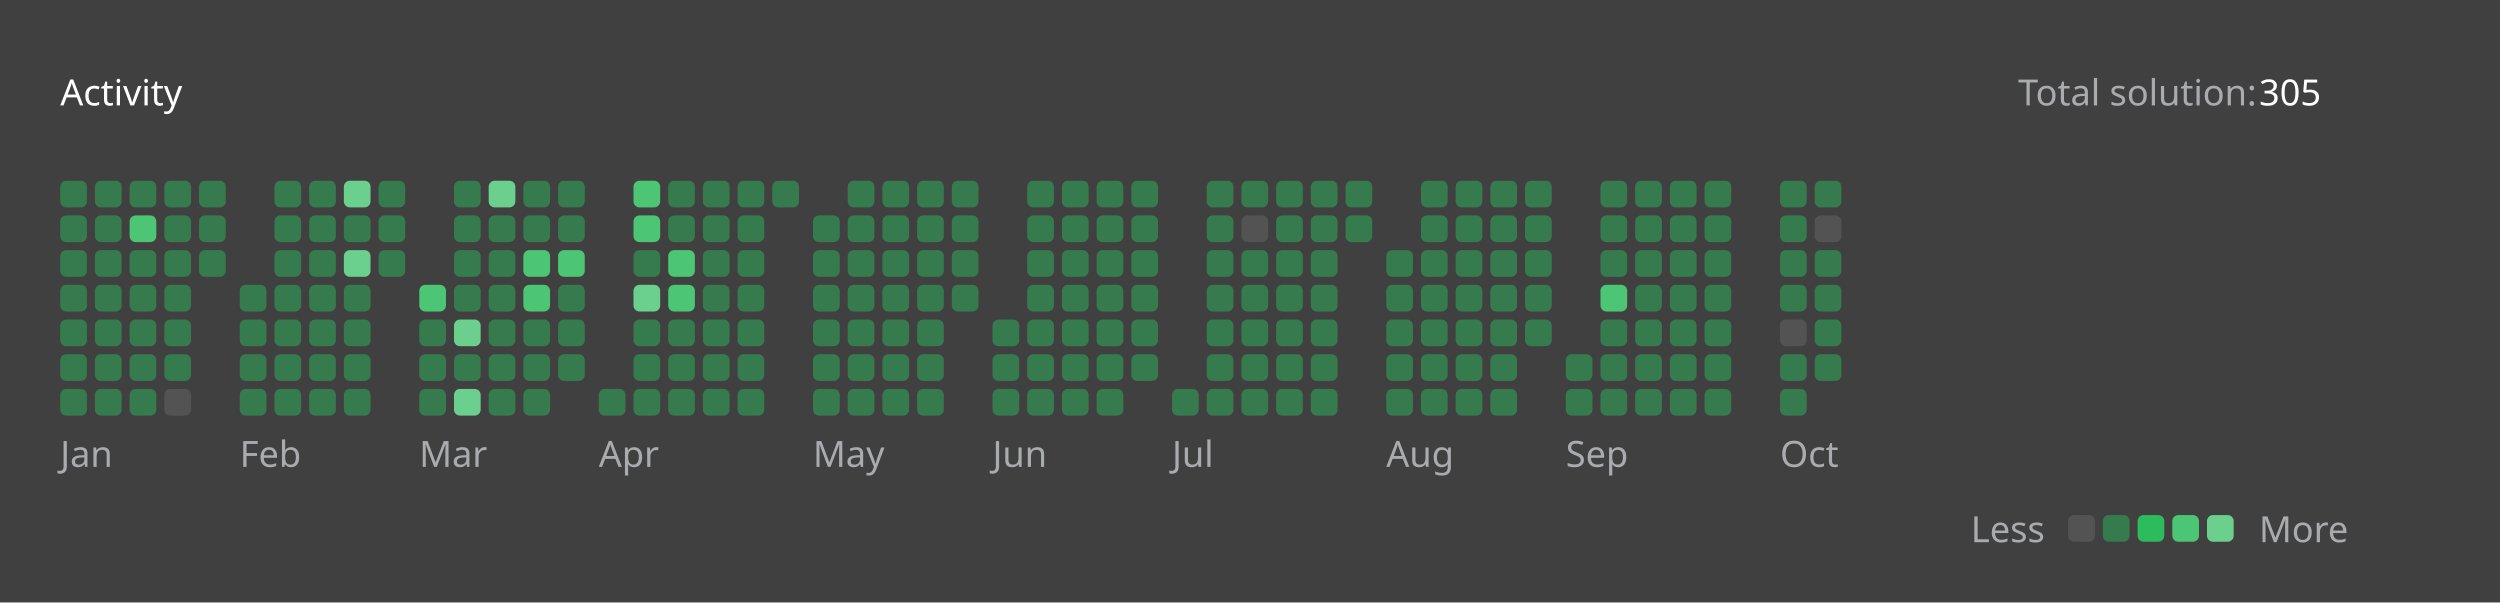
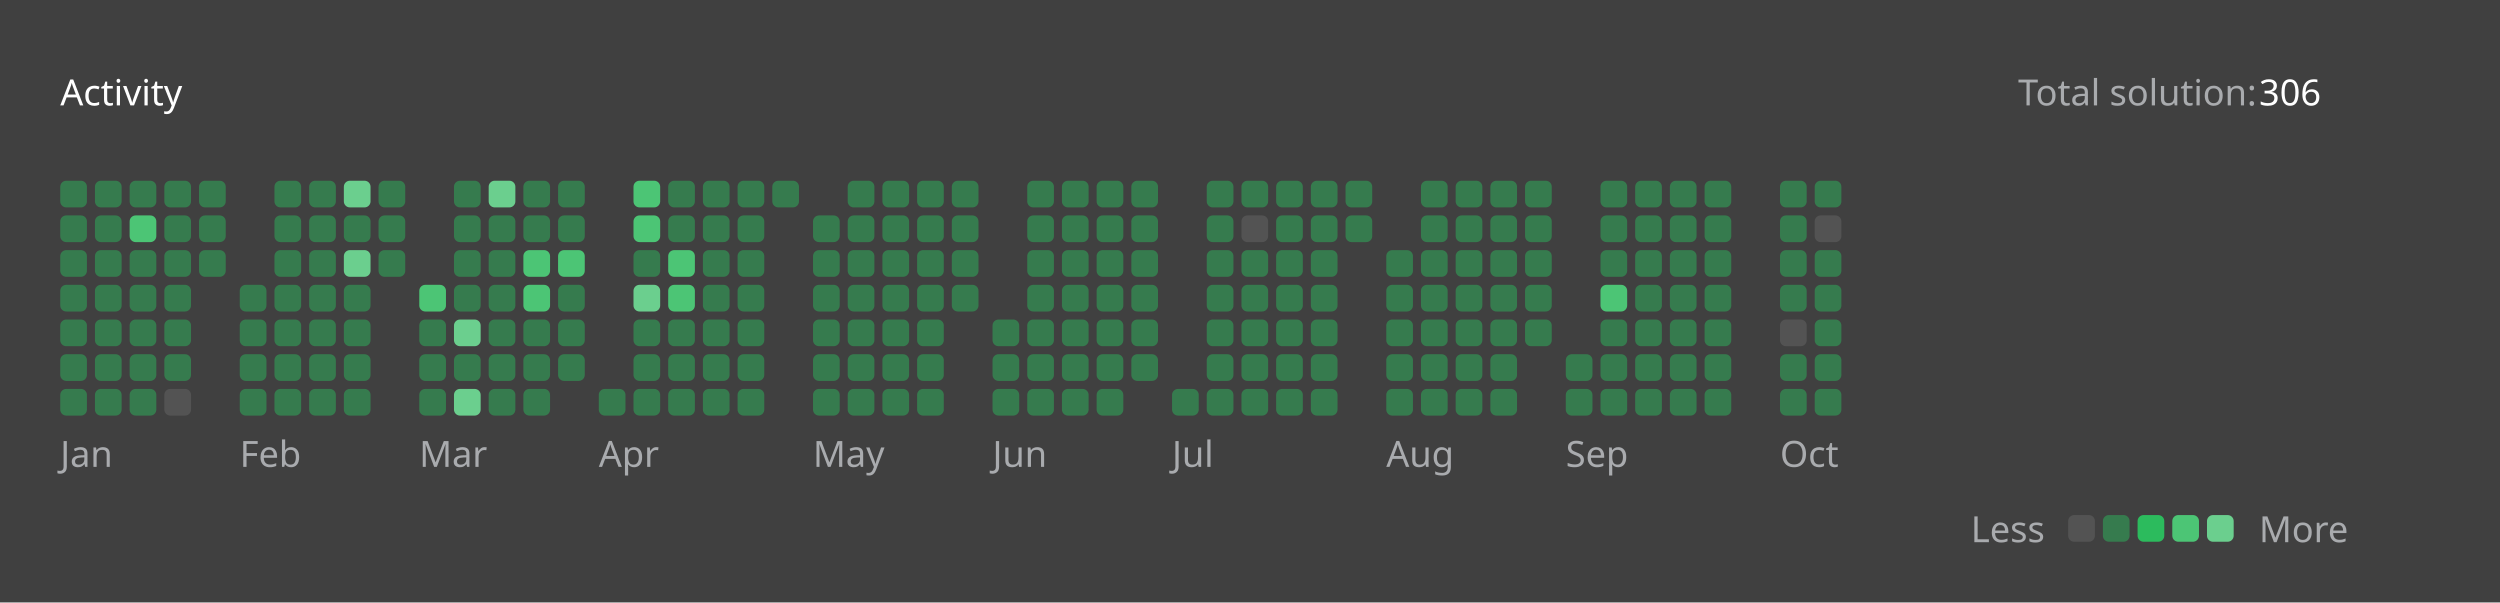
<svg xmlns="http://www.w3.org/2000/svg" version="1.1" height="200" width="830" viewBox="0 0 830 200">
  <style>*{font-family: "Segoe UI", Tahoma, Geneva, Verdana, sans-serif;}</style>
  <style>.title{font-weight: 500;font-size: 1rem;}</style>
  <style>.rotate-90{transform: rotate(-90deg);transform-origin: center;transform-box: fill-box;}</style>
  <style>.state{font-size: .75rem;}</style>
  <style>.light{color: #ffffff;fill: #ffffff;}</style>
  <style>.light-gray{color: #eff2f699;fill: #eff2f699;}</style>
  <style>.dark-gray{color: #ebebf54d;fill: #ebebf54d;}</style>
  <style>.gray{color: #747474;fill: #747474;}</style>
  <style>.orange{color: #ffa116;fill: #ffa116;}</style>
  <style>.background{color: #404040;fill: #404040;}</style>
  <style>.level-1-block{fill: #ffffff1a;}</style>
  <style>.level-2-block{fill: #2cb55d80;}</style>
  <style>.level-3-block{fill: #2cbb5dff;}</style>
  <style>.level-4-block{fill: #4cc575ff;}</style>
  <style>.level-5-block{fill: #6bcf8eff;}</style>
  <rect fill="#404040" x="0" y="0" width="830" height="200" rx="0.5rem" />
  <g text-anchor="start" text-decoration="1" class="title">
    <text x="20" y="35">
      <tspan class="light">Activity</tspan>
      <tspan class="orange" />
    </text>
  </g>
  <g class="state">
    <text x="670" y="35" class="light-gray"> Total solution: </text>
-     <text x="750" y="35" class="light"> 305 </text>
+     <text x="750" y="35" class="light"> 306 </text>
    <text x="678.88" y="180" class="light-gray" text-anchor="end">Less</text>
    <rect x="686.64" y="171" width="8.86" height="8.86" rx="2" ry="2" class="level-1-block" />
    <rect x="698.16" y="171" width="8.86" height="8.86" rx="2" ry="2" class="level-2-block" />
    <rect x="709.68" y="171" width="8.86" height="8.86" rx="2" ry="2" class="level-3-block" />
    <rect x="721.2" y="171" width="8.86" height="8.86" rx="2" ry="2" class="level-4-block" />
    <rect x="732.72" y="171" width="8.86" height="8.86" rx="2" ry="2" class="level-5-block" />
    <text x="750" y="180" class="light-gray">More</text>
  </g>
  <g x="20" y="60">
    <g x="20" y="60">
      <g x="20.0" y="60">
        <rect x="20.0" y="60.0" width="8.86" height="8.86" rx="2" ry="2" class="level-2-block" />
        <rect x="20.0" y="71.52" width="8.86" height="8.86" rx="2" ry="2" class="level-2-block" />
        <rect x="20.0" y="83.04" width="8.86" height="8.86" rx="2" ry="2" class="level-2-block" />
        <rect x="20.0" y="94.56" width="8.86" height="8.86" rx="2" ry="2" class="level-2-block" />
        <rect x="20.0" y="106.08" width="8.86" height="8.86" rx="2" ry="2" class="level-2-block" />
        <rect x="20.0" y="117.6" width="8.86" height="8.86" rx="2" ry="2" class="level-2-block" />
        <rect x="20.0" y="129.12" width="8.86" height="8.86" rx="2" ry="2" class="level-2-block" />
      </g>
      <g x="31.52" y="60">
        <rect x="31.52" y="60.0" width="8.86" height="8.86" rx="2" ry="2" class="level-2-block" />
        <rect x="31.52" y="71.52" width="8.86" height="8.86" rx="2" ry="2" class="level-2-block" />
        <rect x="31.52" y="83.04" width="8.86" height="8.86" rx="2" ry="2" class="level-2-block" />
        <rect x="31.52" y="94.56" width="8.86" height="8.86" rx="2" ry="2" class="level-2-block" />
        <rect x="31.52" y="106.08" width="8.86" height="8.86" rx="2" ry="2" class="level-2-block" />
        <rect x="31.52" y="117.6" width="8.86" height="8.86" rx="2" ry="2" class="level-2-block" />
        <rect x="31.52" y="129.12" width="8.86" height="8.86" rx="2" ry="2" class="level-2-block" />
      </g>
      <g x="43.04" y="60">
        <rect x="43.04" y="60.0" width="8.86" height="8.86" rx="2" ry="2" class="level-2-block" />
        <rect x="43.04" y="71.52" width="8.86" height="8.86" rx="2" ry="2" class="level-4-block" />
        <rect x="43.04" y="83.04" width="8.86" height="8.86" rx="2" ry="2" class="level-2-block" />
        <rect x="43.04" y="94.56" width="8.86" height="8.86" rx="2" ry="2" class="level-2-block" />
        <rect x="43.04" y="106.08" width="8.86" height="8.86" rx="2" ry="2" class="level-2-block" />
        <rect x="43.04" y="117.6" width="8.86" height="8.86" rx="2" ry="2" class="level-2-block" />
        <rect x="43.04" y="129.12" width="8.86" height="8.86" rx="2" ry="2" class="level-2-block" />
      </g>
      <g x="54.56" y="60">
        <rect x="54.56" y="60.0" width="8.86" height="8.86" rx="2" ry="2" class="level-2-block" />
        <rect x="54.56" y="71.52" width="8.86" height="8.86" rx="2" ry="2" class="level-2-block" />
        <rect x="54.56" y="83.04" width="8.86" height="8.86" rx="2" ry="2" class="level-2-block" />
        <rect x="54.56" y="94.56" width="8.86" height="8.86" rx="2" ry="2" class="level-2-block" />
        <rect x="54.56" y="106.08" width="8.86" height="8.86" rx="2" ry="2" class="level-2-block" />
        <rect x="54.56" y="117.6" width="8.86" height="8.86" rx="2" ry="2" class="level-2-block" />
        <rect x="54.56" y="129.12" width="8.86" height="8.86" rx="2" ry="2" class="level-1-block" />
      </g>
      <g x="66.08" y="60">
        <rect x="66.08" y="60.0" width="8.86" height="8.86" rx="2" ry="2" class="level-2-block" />
        <rect x="66.08" y="71.52" width="8.86" height="8.86" rx="2" ry="2" class="level-2-block" />
        <rect x="66.08" y="83.04" width="8.86" height="8.86" rx="2" ry="2" class="level-2-block" />
      </g>
      <text x="20.0" y="155" class="light-gray state">Jan</text>
    </g>
  </g>
  <g x="79.6" y="60">
    <g x="79.6" y="60">
      <g x="79.6" y="60">
        <rect x="79.6" y="94.56" width="8.86" height="8.86" rx="2" ry="2" class="level-2-block" />
        <rect x="79.6" y="106.08" width="8.86" height="8.86" rx="2" ry="2" class="level-2-block" />
        <rect x="79.6" y="117.6" width="8.86" height="8.86" rx="2" ry="2" class="level-2-block" />
        <rect x="79.6" y="129.12" width="8.86" height="8.86" rx="2" ry="2" class="level-2-block" />
      </g>
      <g x="91.12" y="60">
        <rect x="91.12" y="60.0" width="8.86" height="8.86" rx="2" ry="2" class="level-2-block" />
        <rect x="91.12" y="71.52" width="8.86" height="8.86" rx="2" ry="2" class="level-2-block" />
        <rect x="91.12" y="83.04" width="8.86" height="8.86" rx="2" ry="2" class="level-2-block" />
        <rect x="91.12" y="94.56" width="8.86" height="8.86" rx="2" ry="2" class="level-2-block" />
        <rect x="91.12" y="106.08" width="8.86" height="8.86" rx="2" ry="2" class="level-2-block" />
        <rect x="91.12" y="117.6" width="8.86" height="8.86" rx="2" ry="2" class="level-2-block" />
        <rect x="91.12" y="129.12" width="8.86" height="8.86" rx="2" ry="2" class="level-2-block" />
      </g>
      <g x="102.64" y="60">
        <rect x="102.64" y="60.0" width="8.86" height="8.86" rx="2" ry="2" class="level-2-block" />
        <rect x="102.64" y="71.52" width="8.86" height="8.86" rx="2" ry="2" class="level-2-block" />
        <rect x="102.64" y="83.04" width="8.86" height="8.86" rx="2" ry="2" class="level-2-block" />
        <rect x="102.64" y="94.56" width="8.86" height="8.86" rx="2" ry="2" class="level-2-block" />
        <rect x="102.64" y="106.08" width="8.86" height="8.86" rx="2" ry="2" class="level-2-block" />
        <rect x="102.64" y="117.6" width="8.86" height="8.86" rx="2" ry="2" class="level-2-block" />
        <rect x="102.64" y="129.12" width="8.86" height="8.86" rx="2" ry="2" class="level-2-block" />
      </g>
      <g x="114.16" y="60">
        <rect x="114.16" y="60.0" width="8.86" height="8.86" rx="2" ry="2" class="level-5-block" />
        <rect x="114.16" y="71.52" width="8.86" height="8.86" rx="2" ry="2" class="level-2-block" />
        <rect x="114.16" y="83.04" width="8.86" height="8.86" rx="2" ry="2" class="level-5-block" />
        <rect x="114.16" y="94.56" width="8.86" height="8.86" rx="2" ry="2" class="level-2-block" />
        <rect x="114.16" y="106.08" width="8.86" height="8.86" rx="2" ry="2" class="level-2-block" />
        <rect x="114.16" y="117.6" width="8.86" height="8.86" rx="2" ry="2" class="level-2-block" />
        <rect x="114.16" y="129.12" width="8.86" height="8.86" rx="2" ry="2" class="level-2-block" />
      </g>
      <g x="125.68" y="60">
        <rect x="125.68" y="60.0" width="8.86" height="8.86" rx="2" ry="2" class="level-2-block" />
        <rect x="125.68" y="71.52" width="8.86" height="8.86" rx="2" ry="2" class="level-2-block" />
        <rect x="125.68" y="83.04" width="8.86" height="8.86" rx="2" ry="2" class="level-2-block" />
      </g>
      <text x="79.6" y="155" class="light-gray state">Feb</text>
    </g>
  </g>
  <g x="139.2" y="60">
    <g x="139.2" y="60">
      <g x="139.2" y="60">
        <rect x="139.2" y="94.56" width="8.86" height="8.86" rx="2" ry="2" class="level-4-block" />
        <rect x="139.2" y="106.08" width="8.86" height="8.86" rx="2" ry="2" class="level-2-block" />
        <rect x="139.2" y="117.6" width="8.86" height="8.86" rx="2" ry="2" class="level-2-block" />
        <rect x="139.2" y="129.12" width="8.86" height="8.86" rx="2" ry="2" class="level-2-block" />
      </g>
      <g x="150.72" y="60">
        <rect x="150.72" y="60.0" width="8.86" height="8.86" rx="2" ry="2" class="level-2-block" />
        <rect x="150.72" y="71.52" width="8.86" height="8.86" rx="2" ry="2" class="level-2-block" />
        <rect x="150.72" y="83.04" width="8.86" height="8.86" rx="2" ry="2" class="level-2-block" />
        <rect x="150.72" y="94.56" width="8.86" height="8.86" rx="2" ry="2" class="level-2-block" />
        <rect x="150.72" y="106.08" width="8.86" height="8.86" rx="2" ry="2" class="level-5-block" />
        <rect x="150.72" y="117.6" width="8.86" height="8.86" rx="2" ry="2" class="level-2-block" />
        <rect x="150.72" y="129.12" width="8.86" height="8.86" rx="2" ry="2" class="level-5-block" />
      </g>
      <g x="162.24" y="60">
        <rect x="162.24" y="60.0" width="8.86" height="8.86" rx="2" ry="2" class="level-5-block" />
        <rect x="162.24" y="71.52" width="8.86" height="8.86" rx="2" ry="2" class="level-2-block" />
        <rect x="162.24" y="83.04" width="8.86" height="8.86" rx="2" ry="2" class="level-2-block" />
        <rect x="162.24" y="94.56" width="8.86" height="8.86" rx="2" ry="2" class="level-2-block" />
        <rect x="162.24" y="106.08" width="8.86" height="8.86" rx="2" ry="2" class="level-2-block" />
        <rect x="162.24" y="117.6" width="8.86" height="8.86" rx="2" ry="2" class="level-2-block" />
        <rect x="162.24" y="129.12" width="8.86" height="8.86" rx="2" ry="2" class="level-2-block" />
      </g>
      <g x="173.76" y="60">
        <rect x="173.76" y="60.0" width="8.86" height="8.86" rx="2" ry="2" class="level-2-block" />
        <rect x="173.76" y="71.52" width="8.86" height="8.86" rx="2" ry="2" class="level-2-block" />
        <rect x="173.76" y="83.04" width="8.86" height="8.86" rx="2" ry="2" class="level-4-block" />
        <rect x="173.76" y="94.56" width="8.86" height="8.86" rx="2" ry="2" class="level-4-block" />
        <rect x="173.76" y="106.08" width="8.86" height="8.86" rx="2" ry="2" class="level-2-block" />
        <rect x="173.76" y="117.6" width="8.86" height="8.86" rx="2" ry="2" class="level-2-block" />
        <rect x="173.76" y="129.12" width="8.86" height="8.86" rx="2" ry="2" class="level-2-block" />
      </g>
      <g x="185.28" y="60">
        <rect x="185.28" y="60.0" width="8.86" height="8.86" rx="2" ry="2" class="level-2-block" />
        <rect x="185.28" y="71.52" width="8.86" height="8.86" rx="2" ry="2" class="level-2-block" />
        <rect x="185.28" y="83.04" width="8.86" height="8.86" rx="2" ry="2" class="level-4-block" />
        <rect x="185.28" y="94.56" width="8.86" height="8.86" rx="2" ry="2" class="level-2-block" />
        <rect x="185.28" y="106.08" width="8.86" height="8.86" rx="2" ry="2" class="level-2-block" />
        <rect x="185.28" y="117.6" width="8.86" height="8.86" rx="2" ry="2" class="level-2-block" />
      </g>
      <text x="139.2" y="155" class="light-gray state">Mar</text>
    </g>
  </g>
  <g x="198.8" y="60">
    <g x="198.8" y="60">
      <g x="198.8" y="60">
        <rect x="198.8" y="129.12" width="8.86" height="8.86" rx="2" ry="2" class="level-2-block" />
      </g>
      <g x="210.32" y="60">
        <rect x="210.32" y="60.0" width="8.86" height="8.86" rx="2" ry="2" class="level-4-block" />
        <rect x="210.32" y="71.52" width="8.86" height="8.86" rx="2" ry="2" class="level-4-block" />
        <rect x="210.32" y="83.04" width="8.86" height="8.86" rx="2" ry="2" class="level-2-block" />
        <rect x="210.32" y="94.56" width="8.86" height="8.86" rx="2" ry="2" class="level-5-block" />
        <rect x="210.32" y="106.08" width="8.86" height="8.86" rx="2" ry="2" class="level-2-block" />
        <rect x="210.32" y="117.6" width="8.86" height="8.86" rx="2" ry="2" class="level-2-block" />
        <rect x="210.32" y="129.12" width="8.86" height="8.86" rx="2" ry="2" class="level-2-block" />
      </g>
      <g x="221.84" y="60">
        <rect x="221.84" y="60.0" width="8.86" height="8.86" rx="2" ry="2" class="level-2-block" />
        <rect x="221.84" y="71.52" width="8.86" height="8.86" rx="2" ry="2" class="level-2-block" />
        <rect x="221.84" y="83.04" width="8.86" height="8.86" rx="2" ry="2" class="level-4-block" />
        <rect x="221.84" y="94.56" width="8.86" height="8.86" rx="2" ry="2" class="level-4-block" />
        <rect x="221.84" y="106.08" width="8.86" height="8.86" rx="2" ry="2" class="level-2-block" />
        <rect x="221.84" y="117.6" width="8.86" height="8.86" rx="2" ry="2" class="level-2-block" />
        <rect x="221.84" y="129.12" width="8.86" height="8.86" rx="2" ry="2" class="level-2-block" />
      </g>
      <g x="233.36" y="60">
        <rect x="233.36" y="60.0" width="8.86" height="8.86" rx="2" ry="2" class="level-2-block" />
        <rect x="233.36" y="71.52" width="8.86" height="8.86" rx="2" ry="2" class="level-2-block" />
        <rect x="233.36" y="83.04" width="8.86" height="8.86" rx="2" ry="2" class="level-2-block" />
        <rect x="233.36" y="94.56" width="8.86" height="8.86" rx="2" ry="2" class="level-2-block" />
        <rect x="233.36" y="106.08" width="8.86" height="8.86" rx="2" ry="2" class="level-2-block" />
        <rect x="233.36" y="117.6" width="8.86" height="8.86" rx="2" ry="2" class="level-2-block" />
        <rect x="233.36" y="129.12" width="8.86" height="8.86" rx="2" ry="2" class="level-2-block" />
      </g>
      <g x="244.88" y="60">
        <rect x="244.88" y="60.0" width="8.86" height="8.86" rx="2" ry="2" class="level-2-block" />
        <rect x="244.88" y="71.52" width="8.86" height="8.86" rx="2" ry="2" class="level-2-block" />
        <rect x="244.88" y="83.04" width="8.86" height="8.86" rx="2" ry="2" class="level-2-block" />
        <rect x="244.88" y="94.56" width="8.86" height="8.86" rx="2" ry="2" class="level-2-block" />
        <rect x="244.88" y="106.08" width="8.86" height="8.86" rx="2" ry="2" class="level-2-block" />
        <rect x="244.88" y="117.6" width="8.86" height="8.86" rx="2" ry="2" class="level-2-block" />
        <rect x="244.88" y="129.12" width="8.86" height="8.86" rx="2" ry="2" class="level-2-block" />
      </g>
      <g x="256.4" y="60">
        <rect x="256.4" y="60.0" width="8.86" height="8.86" rx="2" ry="2" class="level-2-block" />
      </g>
      <text x="198.8" y="155" class="light-gray state">Apr</text>
    </g>
  </g>
  <g x="269.92" y="60">
    <g x="269.92" y="60">
      <g x="269.92" y="60">
        <rect x="269.92" y="71.52" width="8.86" height="8.86" rx="2" ry="2" class="level-2-block" />
        <rect x="269.92" y="83.04" width="8.86" height="8.86" rx="2" ry="2" class="level-2-block" />
        <rect x="269.92" y="94.56" width="8.86" height="8.86" rx="2" ry="2" class="level-2-block" />
        <rect x="269.92" y="106.08" width="8.86" height="8.86" rx="2" ry="2" class="level-2-block" />
        <rect x="269.92" y="117.6" width="8.86" height="8.86" rx="2" ry="2" class="level-2-block" />
        <rect x="269.92" y="129.12" width="8.86" height="8.86" rx="2" ry="2" class="level-2-block" />
      </g>
      <g x="281.44" y="60">
        <rect x="281.44" y="60.0" width="8.86" height="8.86" rx="2" ry="2" class="level-2-block" />
        <rect x="281.44" y="71.52" width="8.86" height="8.86" rx="2" ry="2" class="level-2-block" />
        <rect x="281.44" y="83.04" width="8.86" height="8.86" rx="2" ry="2" class="level-2-block" />
        <rect x="281.44" y="94.56" width="8.86" height="8.86" rx="2" ry="2" class="level-2-block" />
        <rect x="281.44" y="106.08" width="8.86" height="8.86" rx="2" ry="2" class="level-2-block" />
        <rect x="281.44" y="117.6" width="8.86" height="8.86" rx="2" ry="2" class="level-2-block" />
        <rect x="281.44" y="129.12" width="8.86" height="8.86" rx="2" ry="2" class="level-2-block" />
      </g>
      <g x="292.96" y="60">
        <rect x="292.96" y="60.0" width="8.86" height="8.86" rx="2" ry="2" class="level-2-block" />
        <rect x="292.96" y="71.52" width="8.86" height="8.86" rx="2" ry="2" class="level-2-block" />
        <rect x="292.96" y="83.04" width="8.86" height="8.86" rx="2" ry="2" class="level-2-block" />
        <rect x="292.96" y="94.56" width="8.86" height="8.86" rx="2" ry="2" class="level-2-block" />
        <rect x="292.96" y="106.08" width="8.86" height="8.86" rx="2" ry="2" class="level-2-block" />
        <rect x="292.96" y="117.6" width="8.86" height="8.86" rx="2" ry="2" class="level-2-block" />
        <rect x="292.96" y="129.12" width="8.86" height="8.86" rx="2" ry="2" class="level-2-block" />
      </g>
      <g x="304.48" y="60">
        <rect x="304.48" y="60.0" width="8.86" height="8.86" rx="2" ry="2" class="level-2-block" />
        <rect x="304.48" y="71.52" width="8.86" height="8.86" rx="2" ry="2" class="level-2-block" />
        <rect x="304.48" y="83.04" width="8.86" height="8.86" rx="2" ry="2" class="level-2-block" />
        <rect x="304.48" y="94.56" width="8.86" height="8.86" rx="2" ry="2" class="level-2-block" />
        <rect x="304.48" y="106.08" width="8.86" height="8.86" rx="2" ry="2" class="level-2-block" />
        <rect x="304.48" y="117.6" width="8.86" height="8.86" rx="2" ry="2" class="level-2-block" />
        <rect x="304.48" y="129.12" width="8.86" height="8.86" rx="2" ry="2" class="level-2-block" />
      </g>
      <g x="316" y="60">
        <rect x="316" y="60.0" width="8.86" height="8.86" rx="2" ry="2" class="level-2-block" />
        <rect x="316" y="71.52" width="8.86" height="8.86" rx="2" ry="2" class="level-2-block" />
        <rect x="316" y="83.04" width="8.86" height="8.86" rx="2" ry="2" class="level-2-block" />
        <rect x="316" y="94.56" width="8.86" height="8.86" rx="2" ry="2" class="level-2-block" />
      </g>
      <text x="269.92" y="155" class="light-gray state">May</text>
    </g>
  </g>
  <g x="329.52" y="60">
    <g x="329.52" y="60">
      <g x="329.52" y="60">
        <rect x="329.52" y="106.08" width="8.86" height="8.86" rx="2" ry="2" class="level-2-block" />
        <rect x="329.52" y="117.6" width="8.86" height="8.86" rx="2" ry="2" class="level-2-block" />
        <rect x="329.52" y="129.12" width="8.86" height="8.86" rx="2" ry="2" class="level-2-block" />
      </g>
      <g x="341.04" y="60">
        <rect x="341.04" y="60.0" width="8.86" height="8.86" rx="2" ry="2" class="level-2-block" />
        <rect x="341.04" y="71.52" width="8.86" height="8.86" rx="2" ry="2" class="level-2-block" />
        <rect x="341.04" y="83.04" width="8.86" height="8.86" rx="2" ry="2" class="level-2-block" />
        <rect x="341.04" y="94.56" width="8.86" height="8.86" rx="2" ry="2" class="level-2-block" />
        <rect x="341.04" y="106.08" width="8.86" height="8.86" rx="2" ry="2" class="level-2-block" />
        <rect x="341.04" y="117.6" width="8.86" height="8.86" rx="2" ry="2" class="level-2-block" />
        <rect x="341.04" y="129.12" width="8.86" height="8.86" rx="2" ry="2" class="level-2-block" />
      </g>
      <g x="352.56" y="60">
        <rect x="352.56" y="60.0" width="8.86" height="8.86" rx="2" ry="2" class="level-2-block" />
        <rect x="352.56" y="71.52" width="8.86" height="8.86" rx="2" ry="2" class="level-2-block" />
        <rect x="352.56" y="83.04" width="8.86" height="8.86" rx="2" ry="2" class="level-2-block" />
        <rect x="352.56" y="94.56" width="8.86" height="8.86" rx="2" ry="2" class="level-2-block" />
        <rect x="352.56" y="106.08" width="8.86" height="8.86" rx="2" ry="2" class="level-2-block" />
        <rect x="352.56" y="117.6" width="8.86" height="8.86" rx="2" ry="2" class="level-2-block" />
        <rect x="352.56" y="129.12" width="8.86" height="8.86" rx="2" ry="2" class="level-2-block" />
      </g>
      <g x="364.08" y="60">
        <rect x="364.08" y="60.0" width="8.86" height="8.86" rx="2" ry="2" class="level-2-block" />
        <rect x="364.08" y="71.52" width="8.86" height="8.86" rx="2" ry="2" class="level-2-block" />
        <rect x="364.08" y="83.04" width="8.86" height="8.86" rx="2" ry="2" class="level-2-block" />
        <rect x="364.08" y="94.56" width="8.86" height="8.86" rx="2" ry="2" class="level-2-block" />
        <rect x="364.08" y="106.08" width="8.86" height="8.86" rx="2" ry="2" class="level-2-block" />
        <rect x="364.08" y="117.6" width="8.86" height="8.86" rx="2" ry="2" class="level-2-block" />
        <rect x="364.08" y="129.12" width="8.86" height="8.86" rx="2" ry="2" class="level-2-block" />
      </g>
      <g x="375.6" y="60">
        <rect x="375.6" y="60.0" width="8.86" height="8.86" rx="2" ry="2" class="level-2-block" />
        <rect x="375.6" y="71.52" width="8.86" height="8.86" rx="2" ry="2" class="level-2-block" />
        <rect x="375.6" y="83.04" width="8.86" height="8.86" rx="2" ry="2" class="level-2-block" />
        <rect x="375.6" y="94.56" width="8.86" height="8.86" rx="2" ry="2" class="level-2-block" />
        <rect x="375.6" y="106.08" width="8.86" height="8.86" rx="2" ry="2" class="level-2-block" />
        <rect x="375.6" y="117.6" width="8.86" height="8.86" rx="2" ry="2" class="level-2-block" />
      </g>
      <text x="329.52" y="155" class="light-gray state">Jun</text>
    </g>
  </g>
  <g x="389.12" y="60">
    <g x="389.12" y="60">
      <g x="389.12" y="60">
        <rect x="389.12" y="129.12" width="8.86" height="8.86" rx="2" ry="2" class="level-2-block" />
      </g>
      <g x="400.64" y="60">
        <rect x="400.64" y="60.0" width="8.86" height="8.86" rx="2" ry="2" class="level-2-block" />
        <rect x="400.64" y="71.52" width="8.86" height="8.86" rx="2" ry="2" class="level-2-block" />
        <rect x="400.64" y="83.04" width="8.86" height="8.86" rx="2" ry="2" class="level-2-block" />
        <rect x="400.64" y="94.56" width="8.86" height="8.86" rx="2" ry="2" class="level-2-block" />
        <rect x="400.64" y="106.08" width="8.86" height="8.86" rx="2" ry="2" class="level-2-block" />
        <rect x="400.64" y="117.6" width="8.86" height="8.86" rx="2" ry="2" class="level-2-block" />
        <rect x="400.64" y="129.12" width="8.86" height="8.86" rx="2" ry="2" class="level-2-block" />
      </g>
      <g x="412.16" y="60">
        <rect x="412.16" y="60.0" width="8.86" height="8.86" rx="2" ry="2" class="level-2-block" />
        <rect x="412.16" y="71.52" width="8.86" height="8.86" rx="2" ry="2" class="level-1-block" />
        <rect x="412.16" y="83.04" width="8.86" height="8.86" rx="2" ry="2" class="level-2-block" />
        <rect x="412.16" y="94.56" width="8.86" height="8.86" rx="2" ry="2" class="level-2-block" />
        <rect x="412.16" y="106.08" width="8.86" height="8.86" rx="2" ry="2" class="level-2-block" />
        <rect x="412.16" y="117.6" width="8.86" height="8.86" rx="2" ry="2" class="level-2-block" />
        <rect x="412.16" y="129.12" width="8.86" height="8.86" rx="2" ry="2" class="level-2-block" />
      </g>
      <g x="423.68" y="60">
        <rect x="423.68" y="60.0" width="8.86" height="8.86" rx="2" ry="2" class="level-2-block" />
        <rect x="423.68" y="71.52" width="8.86" height="8.86" rx="2" ry="2" class="level-2-block" />
        <rect x="423.68" y="83.04" width="8.86" height="8.86" rx="2" ry="2" class="level-2-block" />
        <rect x="423.68" y="94.56" width="8.86" height="8.86" rx="2" ry="2" class="level-2-block" />
        <rect x="423.68" y="106.08" width="8.86" height="8.86" rx="2" ry="2" class="level-2-block" />
        <rect x="423.68" y="117.6" width="8.86" height="8.86" rx="2" ry="2" class="level-2-block" />
        <rect x="423.68" y="129.12" width="8.86" height="8.86" rx="2" ry="2" class="level-2-block" />
      </g>
      <g x="435.2" y="60">
        <rect x="435.2" y="60.0" width="8.86" height="8.86" rx="2" ry="2" class="level-2-block" />
        <rect x="435.2" y="71.52" width="8.86" height="8.86" rx="2" ry="2" class="level-2-block" />
        <rect x="435.2" y="83.04" width="8.86" height="8.86" rx="2" ry="2" class="level-2-block" />
        <rect x="435.2" y="94.56" width="8.86" height="8.86" rx="2" ry="2" class="level-2-block" />
        <rect x="435.2" y="106.08" width="8.86" height="8.86" rx="2" ry="2" class="level-2-block" />
        <rect x="435.2" y="117.6" width="8.86" height="8.86" rx="2" ry="2" class="level-2-block" />
        <rect x="435.2" y="129.12" width="8.86" height="8.86" rx="2" ry="2" class="level-2-block" />
      </g>
      <g x="446.72" y="60">
        <rect x="446.72" y="60.0" width="8.86" height="8.86" rx="2" ry="2" class="level-2-block" />
        <rect x="446.72" y="71.52" width="8.86" height="8.86" rx="2" ry="2" class="level-2-block" />
      </g>
      <text x="389.12" y="155" class="light-gray state">Jul</text>
    </g>
  </g>
  <g x="460.24" y="60">
    <g x="460.24" y="60">
      <g x="460.24" y="60">
        <rect x="460.24" y="83.04" width="8.86" height="8.86" rx="2" ry="2" class="level-2-block" />
        <rect x="460.24" y="94.56" width="8.86" height="8.86" rx="2" ry="2" class="level-2-block" />
        <rect x="460.24" y="106.08" width="8.86" height="8.86" rx="2" ry="2" class="level-2-block" />
        <rect x="460.24" y="117.6" width="8.86" height="8.86" rx="2" ry="2" class="level-2-block" />
        <rect x="460.24" y="129.12" width="8.86" height="8.86" rx="2" ry="2" class="level-2-block" />
      </g>
      <g x="471.76" y="60">
        <rect x="471.76" y="60.0" width="8.86" height="8.86" rx="2" ry="2" class="level-2-block" />
        <rect x="471.76" y="71.52" width="8.86" height="8.86" rx="2" ry="2" class="level-2-block" />
        <rect x="471.76" y="83.04" width="8.86" height="8.86" rx="2" ry="2" class="level-2-block" />
        <rect x="471.76" y="94.56" width="8.86" height="8.86" rx="2" ry="2" class="level-2-block" />
        <rect x="471.76" y="106.08" width="8.86" height="8.86" rx="2" ry="2" class="level-2-block" />
        <rect x="471.76" y="117.6" width="8.86" height="8.86" rx="2" ry="2" class="level-2-block" />
        <rect x="471.76" y="129.12" width="8.86" height="8.86" rx="2" ry="2" class="level-2-block" />
      </g>
      <g x="483.28" y="60">
        <rect x="483.28" y="60.0" width="8.86" height="8.86" rx="2" ry="2" class="level-2-block" />
        <rect x="483.28" y="71.52" width="8.86" height="8.86" rx="2" ry="2" class="level-2-block" />
        <rect x="483.28" y="83.04" width="8.86" height="8.86" rx="2" ry="2" class="level-2-block" />
        <rect x="483.28" y="94.56" width="8.86" height="8.86" rx="2" ry="2" class="level-2-block" />
        <rect x="483.28" y="106.08" width="8.86" height="8.86" rx="2" ry="2" class="level-2-block" />
        <rect x="483.28" y="117.6" width="8.86" height="8.86" rx="2" ry="2" class="level-2-block" />
        <rect x="483.28" y="129.12" width="8.86" height="8.86" rx="2" ry="2" class="level-2-block" />
      </g>
      <g x="494.8" y="60">
        <rect x="494.8" y="60.0" width="8.86" height="8.86" rx="2" ry="2" class="level-2-block" />
        <rect x="494.8" y="71.52" width="8.86" height="8.86" rx="2" ry="2" class="level-2-block" />
        <rect x="494.8" y="83.04" width="8.86" height="8.86" rx="2" ry="2" class="level-2-block" />
        <rect x="494.8" y="94.56" width="8.86" height="8.86" rx="2" ry="2" class="level-2-block" />
        <rect x="494.8" y="106.08" width="8.86" height="8.86" rx="2" ry="2" class="level-2-block" />
        <rect x="494.8" y="117.6" width="8.86" height="8.86" rx="2" ry="2" class="level-2-block" />
        <rect x="494.8" y="129.12" width="8.86" height="8.86" rx="2" ry="2" class="level-2-block" />
      </g>
      <g x="506.32" y="60">
        <rect x="506.32" y="60.0" width="8.86" height="8.86" rx="2" ry="2" class="level-2-block" />
        <rect x="506.32" y="71.52" width="8.86" height="8.86" rx="2" ry="2" class="level-2-block" />
        <rect x="506.32" y="83.04" width="8.86" height="8.86" rx="2" ry="2" class="level-2-block" />
        <rect x="506.32" y="94.56" width="8.86" height="8.86" rx="2" ry="2" class="level-2-block" />
        <rect x="506.32" y="106.08" width="8.86" height="8.86" rx="2" ry="2" class="level-2-block" />
      </g>
      <text x="460.24" y="155" class="light-gray state">Aug</text>
    </g>
  </g>
  <g x="519.84" y="60">
    <g x="519.84" y="60">
      <g x="519.84" y="60">
        <rect x="519.84" y="117.6" width="8.86" height="8.86" rx="2" ry="2" class="level-2-block" />
        <rect x="519.84" y="129.12" width="8.86" height="8.86" rx="2" ry="2" class="level-2-block" />
      </g>
      <g x="531.36" y="60">
        <rect x="531.36" y="60.0" width="8.86" height="8.86" rx="2" ry="2" class="level-2-block" />
        <rect x="531.36" y="71.52" width="8.86" height="8.86" rx="2" ry="2" class="level-2-block" />
        <rect x="531.36" y="83.04" width="8.86" height="8.86" rx="2" ry="2" class="level-2-block" />
        <rect x="531.36" y="94.56" width="8.86" height="8.86" rx="2" ry="2" class="level-4-block" />
        <rect x="531.36" y="106.08" width="8.86" height="8.86" rx="2" ry="2" class="level-2-block" />
        <rect x="531.36" y="117.6" width="8.86" height="8.86" rx="2" ry="2" class="level-2-block" />
        <rect x="531.36" y="129.12" width="8.86" height="8.86" rx="2" ry="2" class="level-2-block" />
      </g>
      <g x="542.88" y="60">
        <rect x="542.88" y="60.0" width="8.86" height="8.86" rx="2" ry="2" class="level-2-block" />
        <rect x="542.88" y="71.52" width="8.86" height="8.86" rx="2" ry="2" class="level-2-block" />
        <rect x="542.88" y="83.04" width="8.86" height="8.86" rx="2" ry="2" class="level-2-block" />
        <rect x="542.88" y="94.56" width="8.86" height="8.86" rx="2" ry="2" class="level-2-block" />
        <rect x="542.88" y="106.08" width="8.86" height="8.86" rx="2" ry="2" class="level-2-block" />
        <rect x="542.88" y="117.6" width="8.86" height="8.86" rx="2" ry="2" class="level-2-block" />
        <rect x="542.88" y="129.12" width="8.86" height="8.86" rx="2" ry="2" class="level-2-block" />
      </g>
      <g x="554.4" y="60">
        <rect x="554.4" y="60.0" width="8.86" height="8.86" rx="2" ry="2" class="level-2-block" />
        <rect x="554.4" y="71.52" width="8.86" height="8.86" rx="2" ry="2" class="level-2-block" />
        <rect x="554.4" y="83.04" width="8.86" height="8.86" rx="2" ry="2" class="level-2-block" />
        <rect x="554.4" y="94.56" width="8.86" height="8.86" rx="2" ry="2" class="level-2-block" />
        <rect x="554.4" y="106.08" width="8.86" height="8.86" rx="2" ry="2" class="level-2-block" />
        <rect x="554.4" y="117.6" width="8.86" height="8.86" rx="2" ry="2" class="level-2-block" />
        <rect x="554.4" y="129.12" width="8.86" height="8.86" rx="2" ry="2" class="level-2-block" />
      </g>
      <g x="565.92" y="60">
        <rect x="565.92" y="60.0" width="8.86" height="8.86" rx="2" ry="2" class="level-2-block" />
        <rect x="565.92" y="71.52" width="8.86" height="8.86" rx="2" ry="2" class="level-2-block" />
        <rect x="565.92" y="83.04" width="8.86" height="8.86" rx="2" ry="2" class="level-2-block" />
        <rect x="565.92" y="94.56" width="8.86" height="8.86" rx="2" ry="2" class="level-2-block" />
        <rect x="565.92" y="106.08" width="8.86" height="8.86" rx="2" ry="2" class="level-2-block" />
        <rect x="565.92" y="117.6" width="8.86" height="8.86" rx="2" ry="2" class="level-2-block" />
        <rect x="565.92" y="129.12" width="8.86" height="8.86" rx="2" ry="2" class="level-2-block" />
      </g>
      <text x="519.84" y="155" class="light-gray state">Sep</text>
    </g>
  </g>
  <g x="590.96" y="60">
    <g x="590.96" y="60">
      <g x="590.96" y="60">
        <rect x="590.96" y="60.0" width="8.86" height="8.86" rx="2" ry="2" class="level-2-block" />
        <rect x="590.96" y="71.52" width="8.86" height="8.86" rx="2" ry="2" class="level-2-block" />
        <rect x="590.96" y="83.04" width="8.86" height="8.86" rx="2" ry="2" class="level-2-block" />
        <rect x="590.96" y="94.56" width="8.86" height="8.86" rx="2" ry="2" class="level-2-block" />
        <rect x="590.96" y="106.08" width="8.86" height="8.86" rx="2" ry="2" class="level-1-block" />
        <rect x="590.96" y="117.6" width="8.86" height="8.86" rx="2" ry="2" class="level-2-block" />
        <rect x="590.96" y="129.12" width="8.86" height="8.86" rx="2" ry="2" class="level-2-block" />
      </g>
      <g x="602.48" y="60">
        <rect x="602.48" y="60.0" width="8.86" height="8.86" rx="2" ry="2" class="level-2-block" />
        <rect x="602.48" y="71.52" width="8.86" height="8.86" rx="2" ry="2" class="level-1-block" />
        <rect x="602.48" y="83.04" width="8.86" height="8.86" rx="2" ry="2" class="level-2-block" />
        <rect x="602.48" y="94.56" width="8.86" height="8.86" rx="2" ry="2" class="level-2-block" />
        <rect x="602.48" y="106.08" width="8.86" height="8.86" rx="2" ry="2" class="level-2-block" />
        <rect x="602.48" y="117.6" width="8.86" height="8.86" rx="2" ry="2" class="level-2-block" />
+         <rect x="602.48" y="129.12" width="8.86" height="8.86" rx="2" ry="2" class="level-2-block" />
      </g>
      <text x="590.96" y="155" class="light-gray state">Oct</text>
    </g>
  </g>
</svg>
